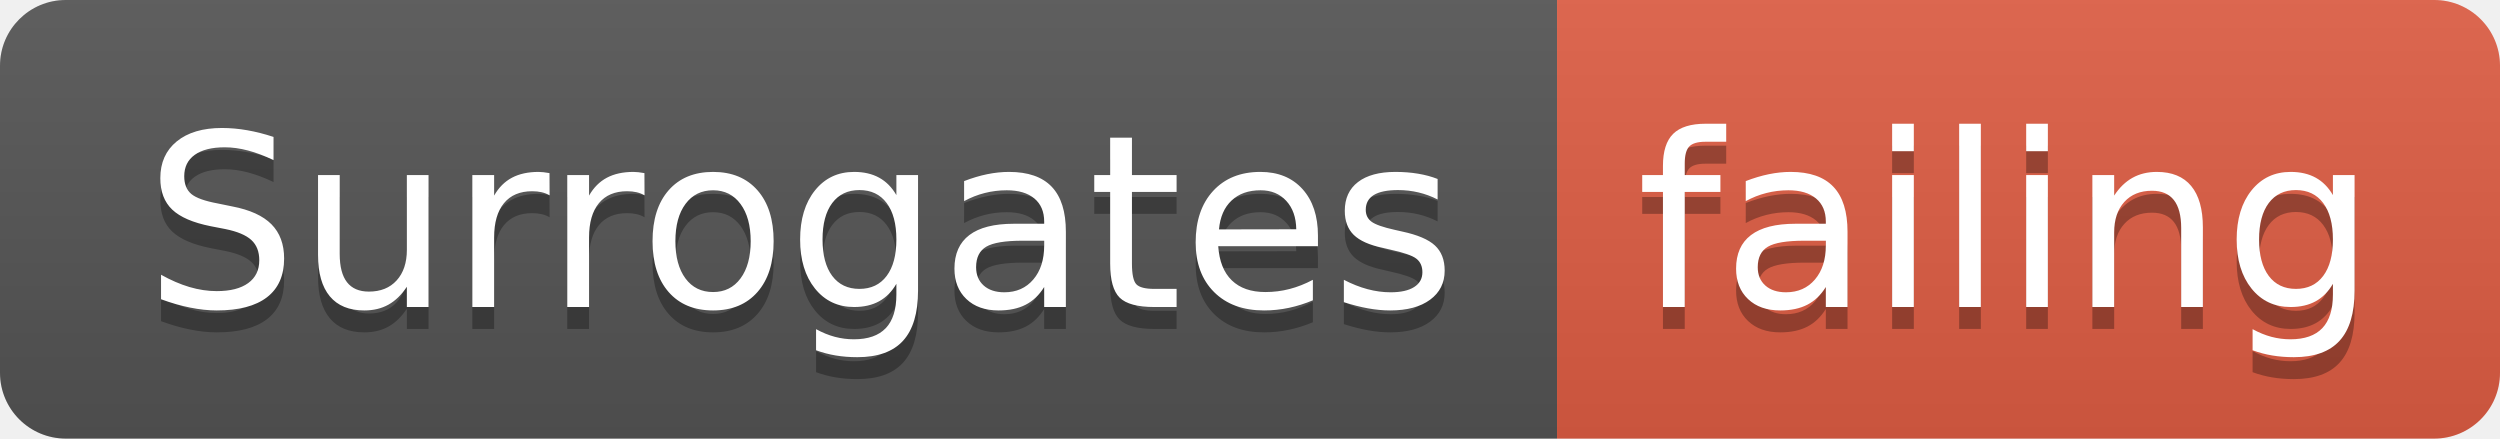
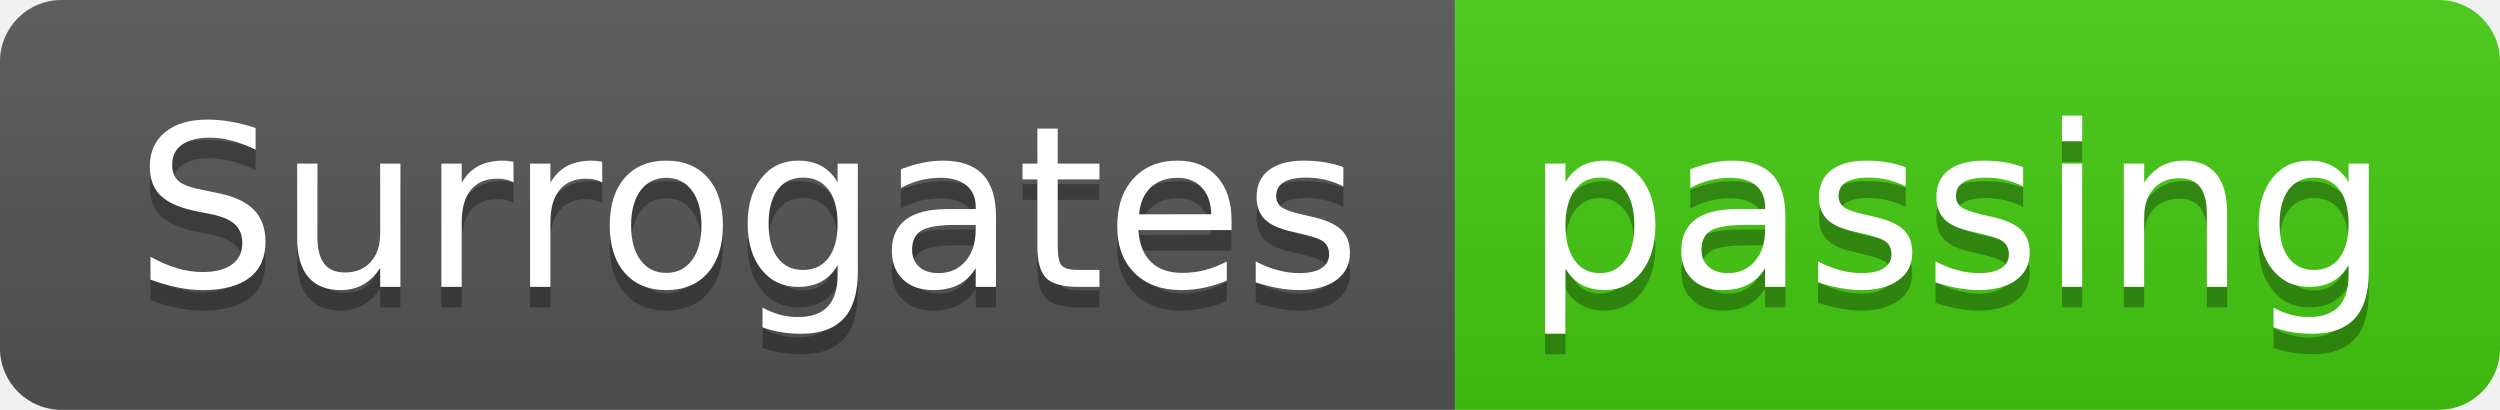
- <svg xmlns="http://www.w3.org/2000/svg" width="114" height="20">
+ <svg xmlns="http://www.w3.org/2000/svg" width="122" height="20">
  <linearGradient id="smooth" x2="0" y2="100%">
    <stop offset="0" stop-color="#bbb" stop-opacity=".1" />
    <stop offset="1" stop-opacity=".1" />
  </linearGradient>
  <clipPath id="round">
-     <rect width="114" height="20" rx="3" fill="#fff" />
+     <rect width="122" height="20" rx="3" fill="#fff" />
  </clipPath>
  <g clip-path="url(#round)">
    <rect width="71" height="20" fill="#555" />
-     <rect x="71" width="43" height="20" fill="#e05d44" />
-     <rect width="114" height="20" fill="url(#smooth)" />
+     <rect x="71" width="51" height="20" fill="#4c1" />
+     <rect width="122" height="20" fill="url(#smooth)" />
  </g>
  <g fill="#fff" text-anchor="middle" font-family="DejaVu Sans,Verdana,Geneva,sans-serif" font-size="110">
    <text x="365" y="150" fill="#010101" fill-opacity=".3" transform="scale(0.1)" textLength="610" lengthAdjust="spacing">Surrogates</text>
    <text x="365" y="140" transform="scale(0.1)" textLength="610" lengthAdjust="spacing">Surrogates</text>
-     <text x="915" y="150" fill="#010101" fill-opacity=".3" transform="scale(0.1)" textLength="330" lengthAdjust="spacing">failing</text>
-     <text x="915" y="140" transform="scale(0.1)" textLength="330" lengthAdjust="spacing">failing</text>
+     <text x="955" y="150" fill="#010101" fill-opacity=".3" transform="scale(0.1)" textLength="410" lengthAdjust="spacing">passing</text>
+     <text x="955" y="140" transform="scale(0.1)" textLength="410" lengthAdjust="spacing">passing</text>
  </g>
</svg>
